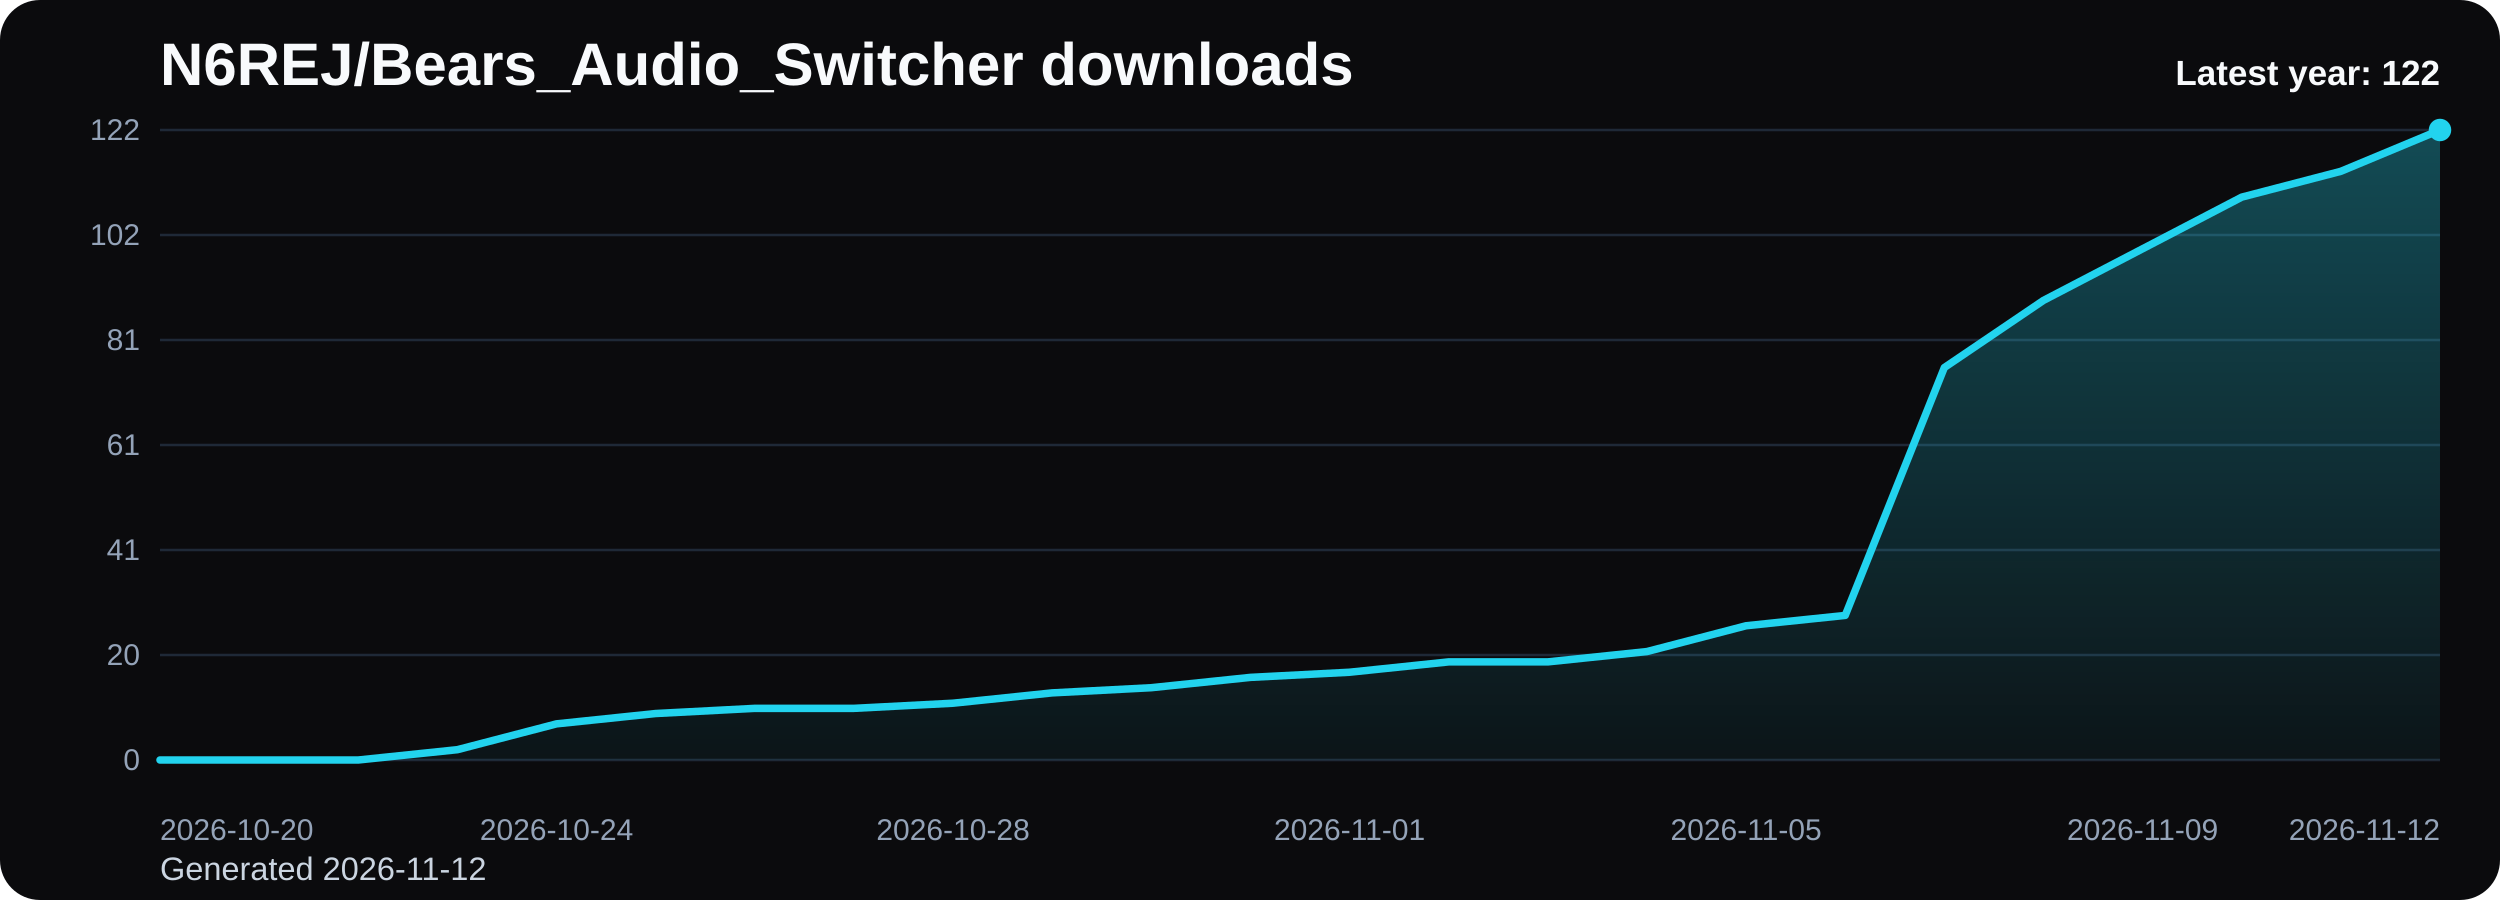
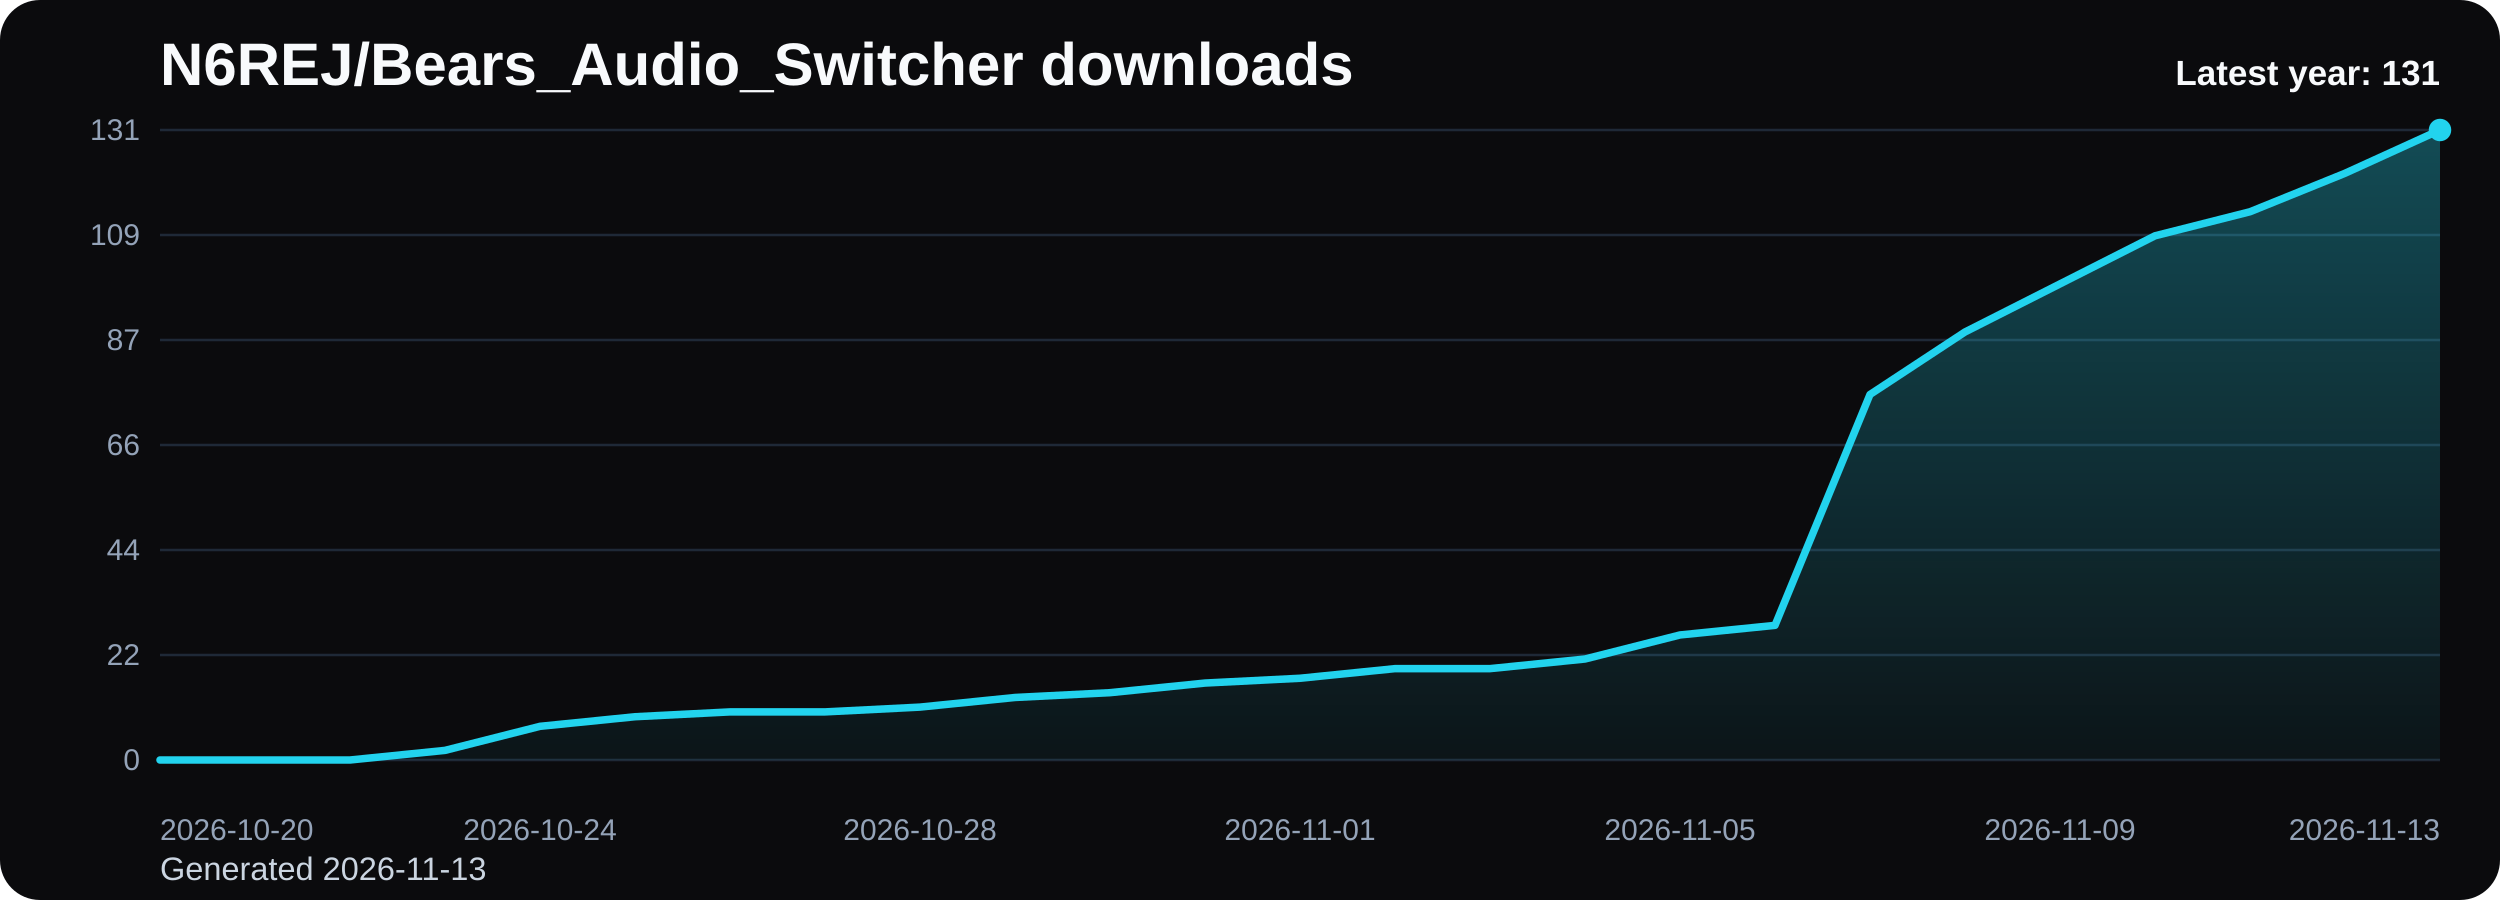
<svg xmlns="http://www.w3.org/2000/svg" viewBox="0 0 1000 360" role="img" aria-label="N6REJ/Bears_Audio_Switcher downloads chart">
  <defs>
    <linearGradient id="fill-yearly-black" x1="0" y1="0" x2="0" y2="1">
      <stop offset="0%" stop-color="#22d3ee" stop-opacity="0.32" />
      <stop offset="100%" stop-color="#22d3ee" stop-opacity="0.05" />
    </linearGradient>
    <style>
      .bg { fill: #0b0b0d; }
      .title { font: 700 24px Arial, sans-serif; fill: #f8fafc; }
      .sub { font: 400 13px Arial, sans-serif; fill: #cbd5e1; }
      .grid { stroke: #1f2937; stroke-width: 1; }
      .axis { font: 400 12px Arial, sans-serif; fill: #94a3b8; }
      .line { fill: none; stroke: #22d3ee; stroke-width: 3; stroke-linecap: round; stroke-linejoin: round; }
      .dot { fill: #22d3ee; }
      .value { font: 600 11px Arial, sans-serif; fill: #cbd5e1; }
      .latest { font: 700 14px Arial, sans-serif; fill: #f8fafc; }
    </style>
  </defs>
  <rect class="bg" x="0" y="0" width="1000" height="360" rx="16" />
  <text class="title" x="64" y="34">N6REJ/Bears_Audio_Switcher downloads</text>
-   <text class="sub" x="64" y="352">Generated 2026-11-12</text>
+   <text class="sub" x="64" y="352">Generated 2026-11-13</text>
  <line x1="64" y1="52.00" x2="976" y2="52.00" class="grid" />
-   <text x="56" y="56.00" text-anchor="end" class="axis">122</text>
+   <text x="56" y="56.00" text-anchor="end" class="axis">131</text>
  <line x1="64" y1="94.00" x2="976" y2="94.00" class="grid" />
-   <text x="56" y="98.00" text-anchor="end" class="axis">102</text>
+   <text x="56" y="98.00" text-anchor="end" class="axis">109</text>
  <line x1="64" y1="136.00" x2="976" y2="136.00" class="grid" />
-   <text x="56" y="140.00" text-anchor="end" class="axis">81</text>
+   <text x="56" y="140.00" text-anchor="end" class="axis">87</text>
  <line x1="64" y1="178.00" x2="976" y2="178.00" class="grid" />
-   <text x="56" y="182.00" text-anchor="end" class="axis">61</text>
+   <text x="56" y="182.00" text-anchor="end" class="axis">66</text>
  <line x1="64" y1="220.00" x2="976" y2="220.00" class="grid" />
-   <text x="56" y="224.00" text-anchor="end" class="axis">41</text>
+   <text x="56" y="224.00" text-anchor="end" class="axis">44</text>
  <line x1="64" y1="262.00" x2="976" y2="262.00" class="grid" />
-   <text x="56" y="266.00" text-anchor="end" class="axis">20</text>
+   <text x="56" y="266.00" text-anchor="end" class="axis">22</text>
  <line x1="64" y1="304.00" x2="976" y2="304.00" class="grid" />
  <text x="56" y="308.00" text-anchor="end" class="axis">0</text>
-   <path d="M 64.00 304 L 64.00 304.00 L 103.65 304.00 L 143.30 304.00 L 182.96 299.87 L 222.61 289.54 L 262.26 285.41 L 301.91 283.34 L 341.57 283.34 L 381.22 281.28 L 420.87 277.15 L 460.52 275.08 L 500.17 270.95 L 539.83 268.89 L 579.48 264.75 L 619.13 264.75 L 658.78 260.62 L 698.43 250.30 L 738.09 246.16 L 777.74 147.02 L 817.39 120.16 L 857.04 99.51 L 896.70 78.85 L 936.35 68.52 L 976.00 52.00 L 976.00 304 Z" fill="url(#fill-yearly-black)" />
-   <polyline class="line" points="64.00,304.00 103.65,304.00 143.30,304.00 182.96,299.87 222.61,289.54 262.26,285.41 301.91,283.34 341.57,283.34 381.22,281.28 420.87,277.15 460.52,275.08 500.17,270.95 539.83,268.89 579.48,264.75 619.13,264.75 658.78,260.62 698.43,250.30 738.09,246.16 777.74,147.02 817.39,120.16 857.04,99.51 896.70,78.85 936.35,68.52 976.00,52.00" />
+   <path d="M 64.00 304 L 64.00 304.00 L 102.00 304.00 L 140.00 304.00 L 178.00 300.15 L 216.00 290.53 L 254.00 286.69 L 292.00 284.76 L 330.00 284.76 L 368.00 282.84 L 406.00 278.99 L 444.00 277.07 L 482.00 273.22 L 520.00 271.30 L 558.00 267.45 L 596.00 267.45 L 634.00 263.60 L 672.00 253.98 L 710.00 250.14 L 748.00 157.80 L 786.00 132.79 L 824.00 113.56 L 862.00 94.32 L 900.00 84.70 L 938.00 69.31 L 976.00 52.00 L 976.00 304 Z" fill="url(#fill-yearly-black)" />
+   <polyline class="line" points="64.00,304.00 102.00,304.00 140.00,304.00 178.00,300.15 216.00,290.53 254.00,286.69 292.00,284.76 330.00,284.76 368.00,282.84 406.00,278.99 444.00,277.07 482.00,273.22 520.00,271.30 558.00,267.45 596.00,267.45 634.00,263.60 672.00,253.98 710.00,250.14 748.00,157.80 786.00,132.79 824.00,113.56 862.00,94.32 900.00,84.70 938.00,69.31 976.00,52.00" />
  <circle class="dot" cx="976.00" cy="52.00" r="4.5" />
  <text class="axis" x="64.00" y="336" text-anchor="start">2026-10-20</text>
-   <text class="axis" x="222.61" y="336" text-anchor="middle">2026-10-24</text>
-   <text class="axis" x="381.22" y="336" text-anchor="middle">2026-10-28</text>
-   <text class="axis" x="539.83" y="336" text-anchor="middle">2026-11-01</text>
-   <text class="axis" x="698.43" y="336" text-anchor="middle">2026-11-05</text>
-   <text class="axis" x="857.04" y="336" text-anchor="middle">2026-11-09</text>
-   <text class="axis" x="976.00" y="336" text-anchor="end">2026-11-12</text>
-   <text class="latest" x="976" y="34" text-anchor="end">Latest year: 122</text>
+   <text class="axis" x="216.00" y="336" text-anchor="middle">2026-10-24</text>
+   <text class="axis" x="368.00" y="336" text-anchor="middle">2026-10-28</text>
+   <text class="axis" x="520.00" y="336" text-anchor="middle">2026-11-01</text>
+   <text class="axis" x="672.00" y="336" text-anchor="middle">2026-11-05</text>
+   <text class="axis" x="824.00" y="336" text-anchor="middle">2026-11-09</text>
+   <text class="axis" x="976.00" y="336" text-anchor="end">2026-11-13</text>
+   <text class="latest" x="976" y="34" text-anchor="end">Latest year: 131</text>
</svg>
